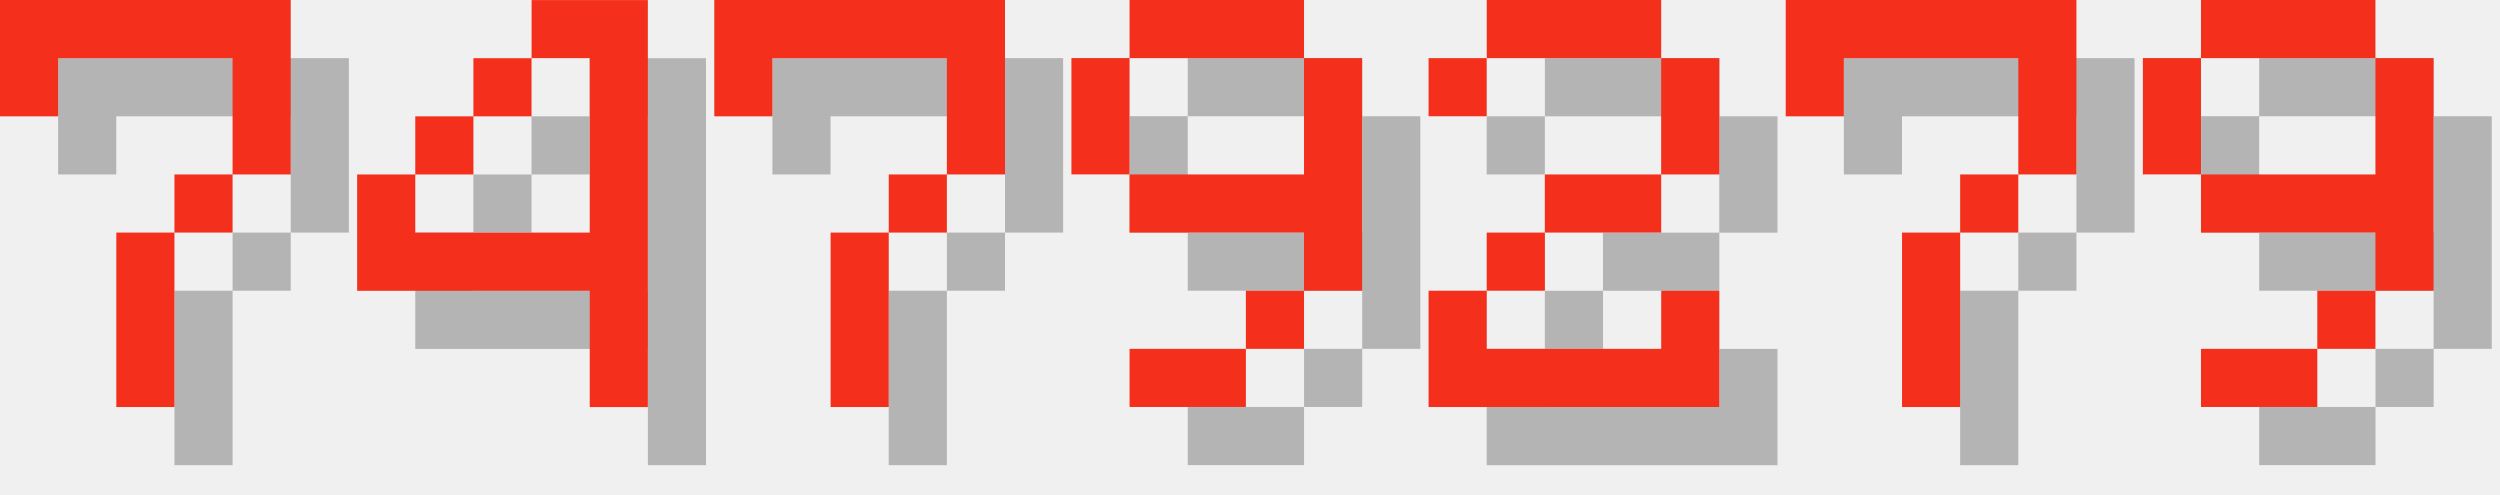
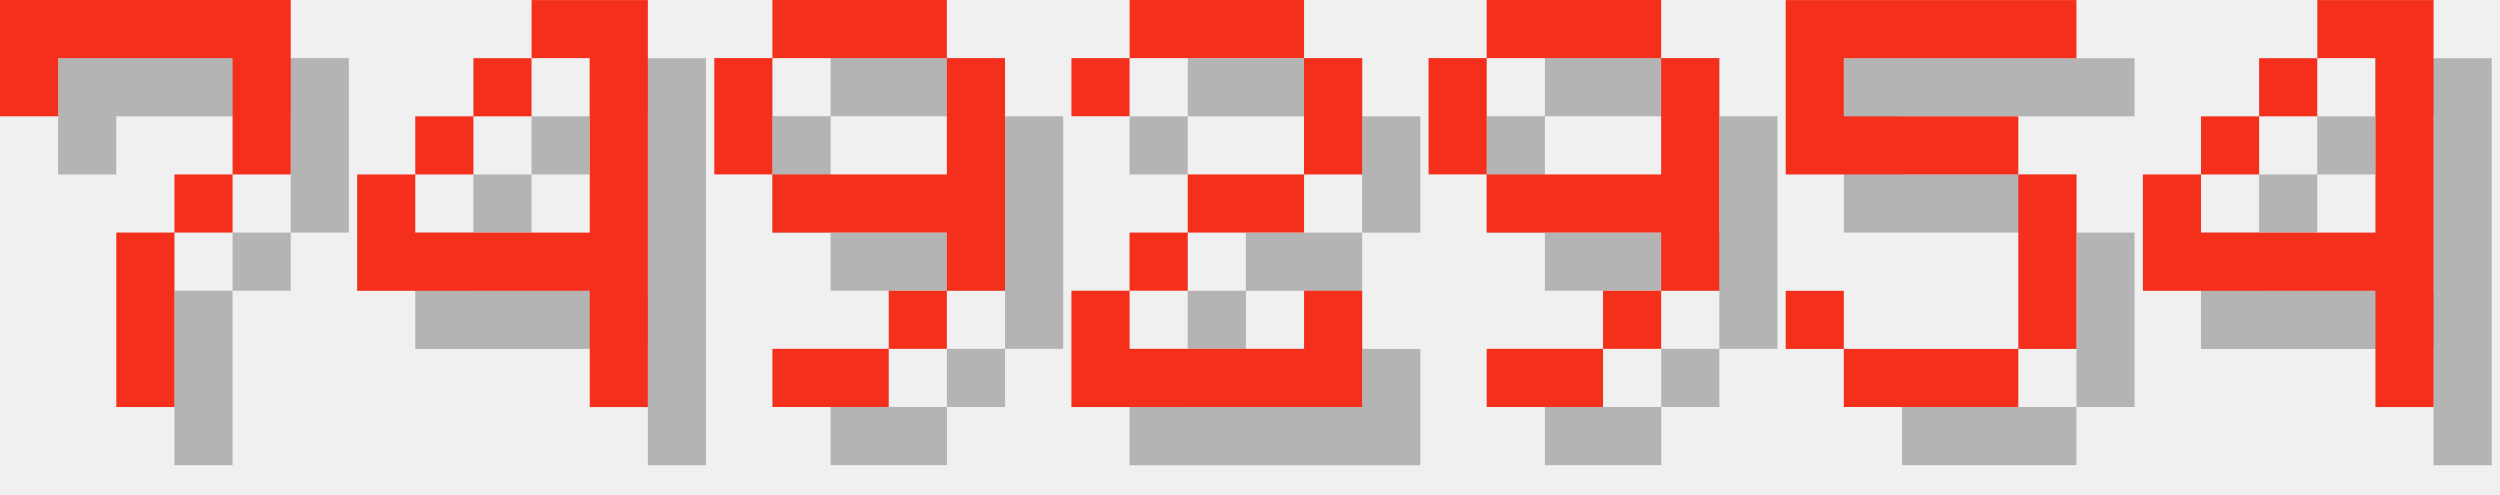
<svg xmlns="http://www.w3.org/2000/svg" version="1.1" width="182.0" height="36">
  <style>
        .text-foreground {
            fill: #F4301C;
        }
        .text-shadow {
            fill: #000000;
            fill-opacity: 0.25;
        }
    </style>
  <g class="digit" id="digit_7" transform="translate(0.0, 0), scale(4)">
    <path id="digit_7_shadow" class="text-shadow" d="m1.058 1.058 2e-6 2.117h1.058v-1.058h3.175v1.058l2e-7 1.058h-1.058v1.058h-1.058l4e-7 3.175 1.058 1e-7v-3.175h1.058v-1.058h1.058l5e-7 -1.058v-2.117z" fill-opacity=".5" style="paint-order:stroke fill markers" />
    <path id="digit_7_fg" class="text-foreground" d="m0 0 2e-6 2.117h1.058v-1.058h3.175v1.058l2e-7 1.058h-1.058v1.058h-1.058l4e-7 3.175 1.058 1e-7v-3.175h1.058v-1.058h1.058l5e-7 -1.058v-2.117z" fill="#fff" style="paint-order:stroke fill markers" />
  </g>
  <g class="digit" id="digit_4" transform="translate(26.0, 0), scale(4)">
    <path id="digit_4_shadow" class="text-shadow" d="m4.233 1.058v1.058h1.058v3.175h-3.175v-1.058h-1.058v2.117h4.233v2.117h1.058v-7.408h-2.117zm-2.117 3.175h1.058v-1.058h-1.058v1.058zm1.058-1.058h1.058v-1.058h-1.058v1.058z" fill-opacity=".5" style="paint-order:stroke fill markers" />
    <path id="digit_4_fg" class="text-foreground" d="m3.175 0v1.058h1.058v3.175h-3.175v-1.058h-1.058v2.117h4.233v2.117h1.058v-7.408h-2.117zm-2.117 3.175h1.058v-1.058h-1.058v1.058zm1.058-1.058h1.058v-1.058h-1.058v1.058z" fill="#fff" style="paint-order:stroke fill markers" />
  </g>
-   <g class="digit" id="digit_7" transform="translate(52.0, 0), scale(4)">
-     <path id="digit_7_shadow" class="text-shadow" d="m1.058 1.058 2e-6 2.117h1.058v-1.058h3.175v1.058l2e-7 1.058h-1.058v1.058h-1.058l4e-7 3.175 1.058 1e-7v-3.175h1.058v-1.058h1.058l5e-7 -1.058v-2.117z" fill-opacity=".5" style="paint-order:stroke fill markers" />
-     <path id="digit_7_fg" class="text-foreground" d="m0 0 2e-6 2.117h1.058v-1.058h3.175v1.058l2e-7 1.058h-1.058v1.058h-1.058l4e-7 3.175 1.058 1e-7v-3.175h1.058v-1.058h1.058l5e-7 -1.058v-2.117z" fill="#fff" style="paint-order:stroke fill markers" />
-   </g>
-   <g class="digit" id="digit_9" transform="translate(78.0, 0), scale(4)">
+   <g class="digit" id="digit_9" transform="translate(52.0, 0), scale(4)">
    <path id="digit_9_shadow" class="text-shadow" d="m2.117 1.058v1.058h3.175v-1.058h-3.175zm3.175 1.058v2.117h-3.175v1.058h3.175v1.058h1.058v-4.233h-1.058zm0 4.233h-1.058v1.058h1.058v-1.058zm-1.058 1.058h-2.117v1.058h2.117v-1.058zm-2.117-3.175v-2.117h-1.058v2.117h1.058z" fill-opacity=".5" style="paint-order:stroke fill markers" />
    <path id="digit_9_fg" class="text-foreground" d="m1.058 0v1.058h3.175v-1.058h-3.175zm3.175 1.058v2.117h-3.175v1.058h3.175v1.058h1.058v-4.233h-1.058zm0 4.233h-1.058v1.058h1.058v-1.058zm-1.058 1.058h-2.117v1.058h2.117v-1.058zm-2.117-3.175v-2.117h-1.058v2.117h1.058z" fill="#fff" style="paint-order:stroke fill markers" />
  </g>
-   <g class="digit" id="digit_2" transform="translate(104.0, 0), scale(4)">
+   <g class="digit" id="digit_2" transform="translate(78.0, 0), scale(4)">
    <path id="digit_2_shadow" class="text-shadow" d="m1.058 2.117v1.058h1.058v-1.058h3.175v2.117h-2.117v1.058h-1.058v1.058h-1.058v2.117h5.292v-2.117h-1.058v1.058h-3.175v-1.058h1.058v-1.058h2.117v-1.058h1.058v-2.117h-1.058v-1.058h-3.175v1.058h-1.058z" fill-opacity=".5" style="paint-order:stroke fill markers" />
    <path id="digit_2_fg" class="text-foreground" d="m0 1.058v1.058h1.058v-1.058h3.175v2.117h-2.117v1.058h-1.058v1.058h-1.058v2.117h5.292v-2.117h-1.058v1.058h-3.175v-1.058h1.058v-1.058h2.117v-1.058h1.058v-2.117h-1.058v-1.058h-3.175v1.058h-1.058z" fill="#fff" style="paint-order:stroke fill markers" />
  </g>
-   <g class="digit" id="digit_7" transform="translate(130.0, 0), scale(4)">
-     <path id="digit_7_shadow" class="text-shadow" d="m1.058 1.058 2e-6 2.117h1.058v-1.058h3.175v1.058l2e-7 1.058h-1.058v1.058h-1.058l4e-7 3.175 1.058 1e-7v-3.175h1.058v-1.058h1.058l5e-7 -1.058v-2.117z" fill-opacity=".5" style="paint-order:stroke fill markers" />
-     <path id="digit_7_fg" class="text-foreground" d="m0 0 2e-6 2.117h1.058v-1.058h3.175v1.058l2e-7 1.058h-1.058v1.058h-1.058l4e-7 3.175 1.058 1e-7v-3.175h1.058v-1.058h1.058l5e-7 -1.058v-2.117z" fill="#fff" style="paint-order:stroke fill markers" />
-   </g>
-   <g class="digit" id="digit_9" transform="translate(156.0, 0), scale(4)">
+   <g class="digit" id="digit_9" transform="translate(104.0, 0), scale(4)">
    <path id="digit_9_shadow" class="text-shadow" d="m2.117 1.058v1.058h3.175v-1.058h-3.175zm3.175 1.058v2.117h-3.175v1.058h3.175v1.058h1.058v-4.233h-1.058zm0 4.233h-1.058v1.058h1.058v-1.058zm-1.058 1.058h-2.117v1.058h2.117v-1.058zm-2.117-3.175v-2.117h-1.058v2.117h1.058z" fill-opacity=".5" style="paint-order:stroke fill markers" />
    <path id="digit_9_fg" class="text-foreground" d="m1.058 0v1.058h3.175v-1.058h-3.175zm3.175 1.058v2.117h-3.175v1.058h3.175v1.058h1.058v-4.233h-1.058zm0 4.233h-1.058v1.058h1.058v-1.058zm-1.058 1.058h-2.117v1.058h2.117v-1.058zm-2.117-3.175v-2.117h-1.058v2.117h1.058z" fill="#fff" style="paint-order:stroke fill markers" />
  </g>
+   <g class="digit" id="digit_5" transform="translate(130.0, 0), scale(4)">
+     <path id="digit_5_shadow" class="text-shadow" d="m1.058 1.058v3.175h4.233v3.175h-3.175v-1.058h-1.058v1.058h1.058v1.058h3.175v-1.058h1.058v-3.175h-1.058v-1.058h-3.175v-1.058h4.233v-1.058h-5.292z" fill-opacity=".5" style="paint-order:stroke fill markers" />
+     <path id="digit_5_fg" class="text-foreground" d="m0 0v3.175h4.233v3.175h-3.175v-1.058h-1.058v1.058h1.058v1.058h3.175v-1.058h1.058v-3.175h-1.058v-1.058h-3.175v-1.058h4.233v-1.058h-5.292z" fill="#fff" style="paint-order:stroke fill markers" />
+   </g>
+   <g class="digit" id="digit_4" transform="translate(156.0, 0), scale(4)">
+     <path id="digit_4_shadow" class="text-shadow" d="m4.233 1.058v1.058h1.058v3.175h-3.175v-1.058h-1.058v2.117h4.233v2.117h1.058v-7.408h-2.117zm-2.117 3.175h1.058v-1.058h-1.058v1.058zm1.058-1.058h1.058v-1.058h-1.058v1.058z" fill-opacity=".5" style="paint-order:stroke fill markers" />
+     <path id="digit_4_fg" class="text-foreground" d="m3.175 0v1.058h1.058v3.175h-3.175v-1.058h-1.058v2.117h4.233v2.117h1.058v-7.408h-2.117zm-2.117 3.175h1.058v-1.058h-1.058v1.058zm1.058-1.058h1.058v-1.058h-1.058v1.058z" fill="#fff" style="paint-order:stroke fill markers" />
+   </g>
</svg>
